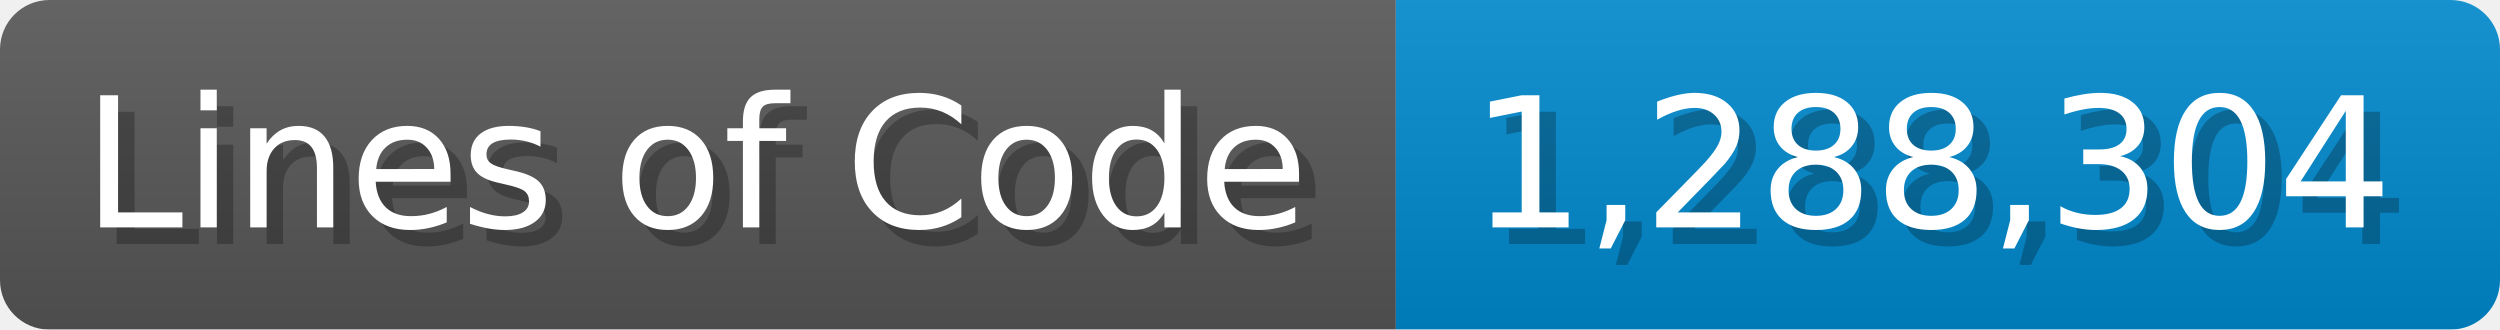
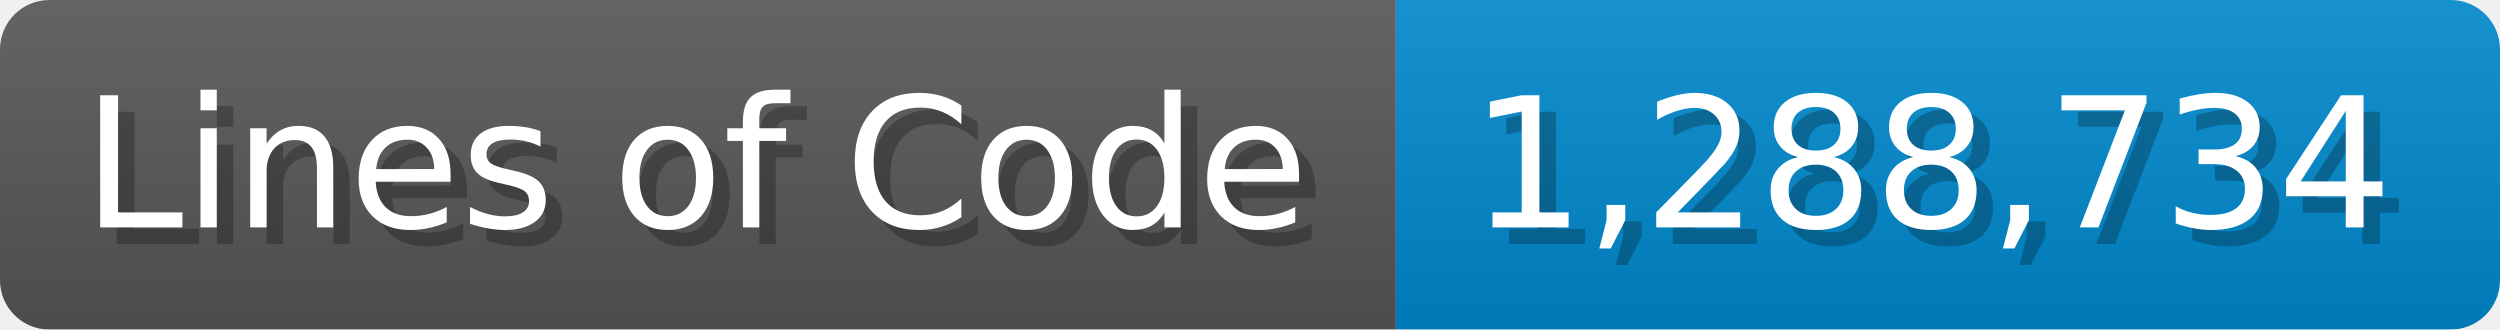
<svg xmlns="http://www.w3.org/2000/svg" width="151.7" height="20" viewBox="0 0 1517 200">
  <linearGradient id="a" x2="0" y2="100%">
    <stop offset="0" stop-opacity=".1" stop-color="#EEE" />
    <stop offset="1" stop-opacity=".1" />
  </linearGradient>
  <mask id="m">
    <rect width="1517" height="200" rx="30" fill="#FFF" />
  </mask>
  <g mask="url(#m)">
    <rect width="847" height="200" fill="#555" />
    <rect width="670" height="200" fill="#08C" x="847" />
    <rect width="1517" height="200" fill="url(#a)" />
  </g>
  <g fill="#fff" text-anchor="start" font-family="Verdana,DejaVu Sans,sans-serif" font-size="110">
    <text x="60" y="148" textLength="747" fill="#000" opacity="0.25">Lines of Code</text>
    <text x="50" y="138" textLength="747">Lines of Code</text>
-     <text x="902" y="148" textLength="570" fill="#000" opacity="0.25">1,288,304</text>
-     <text x="892" y="138" textLength="570">1,288,304</text>
+     <text x="902" y="148" textLength="570" fill="#000" opacity="0.25">1,288,734</text>
+     <text x="892" y="138" textLength="570">1,288,734</text>
  </g>
</svg>
